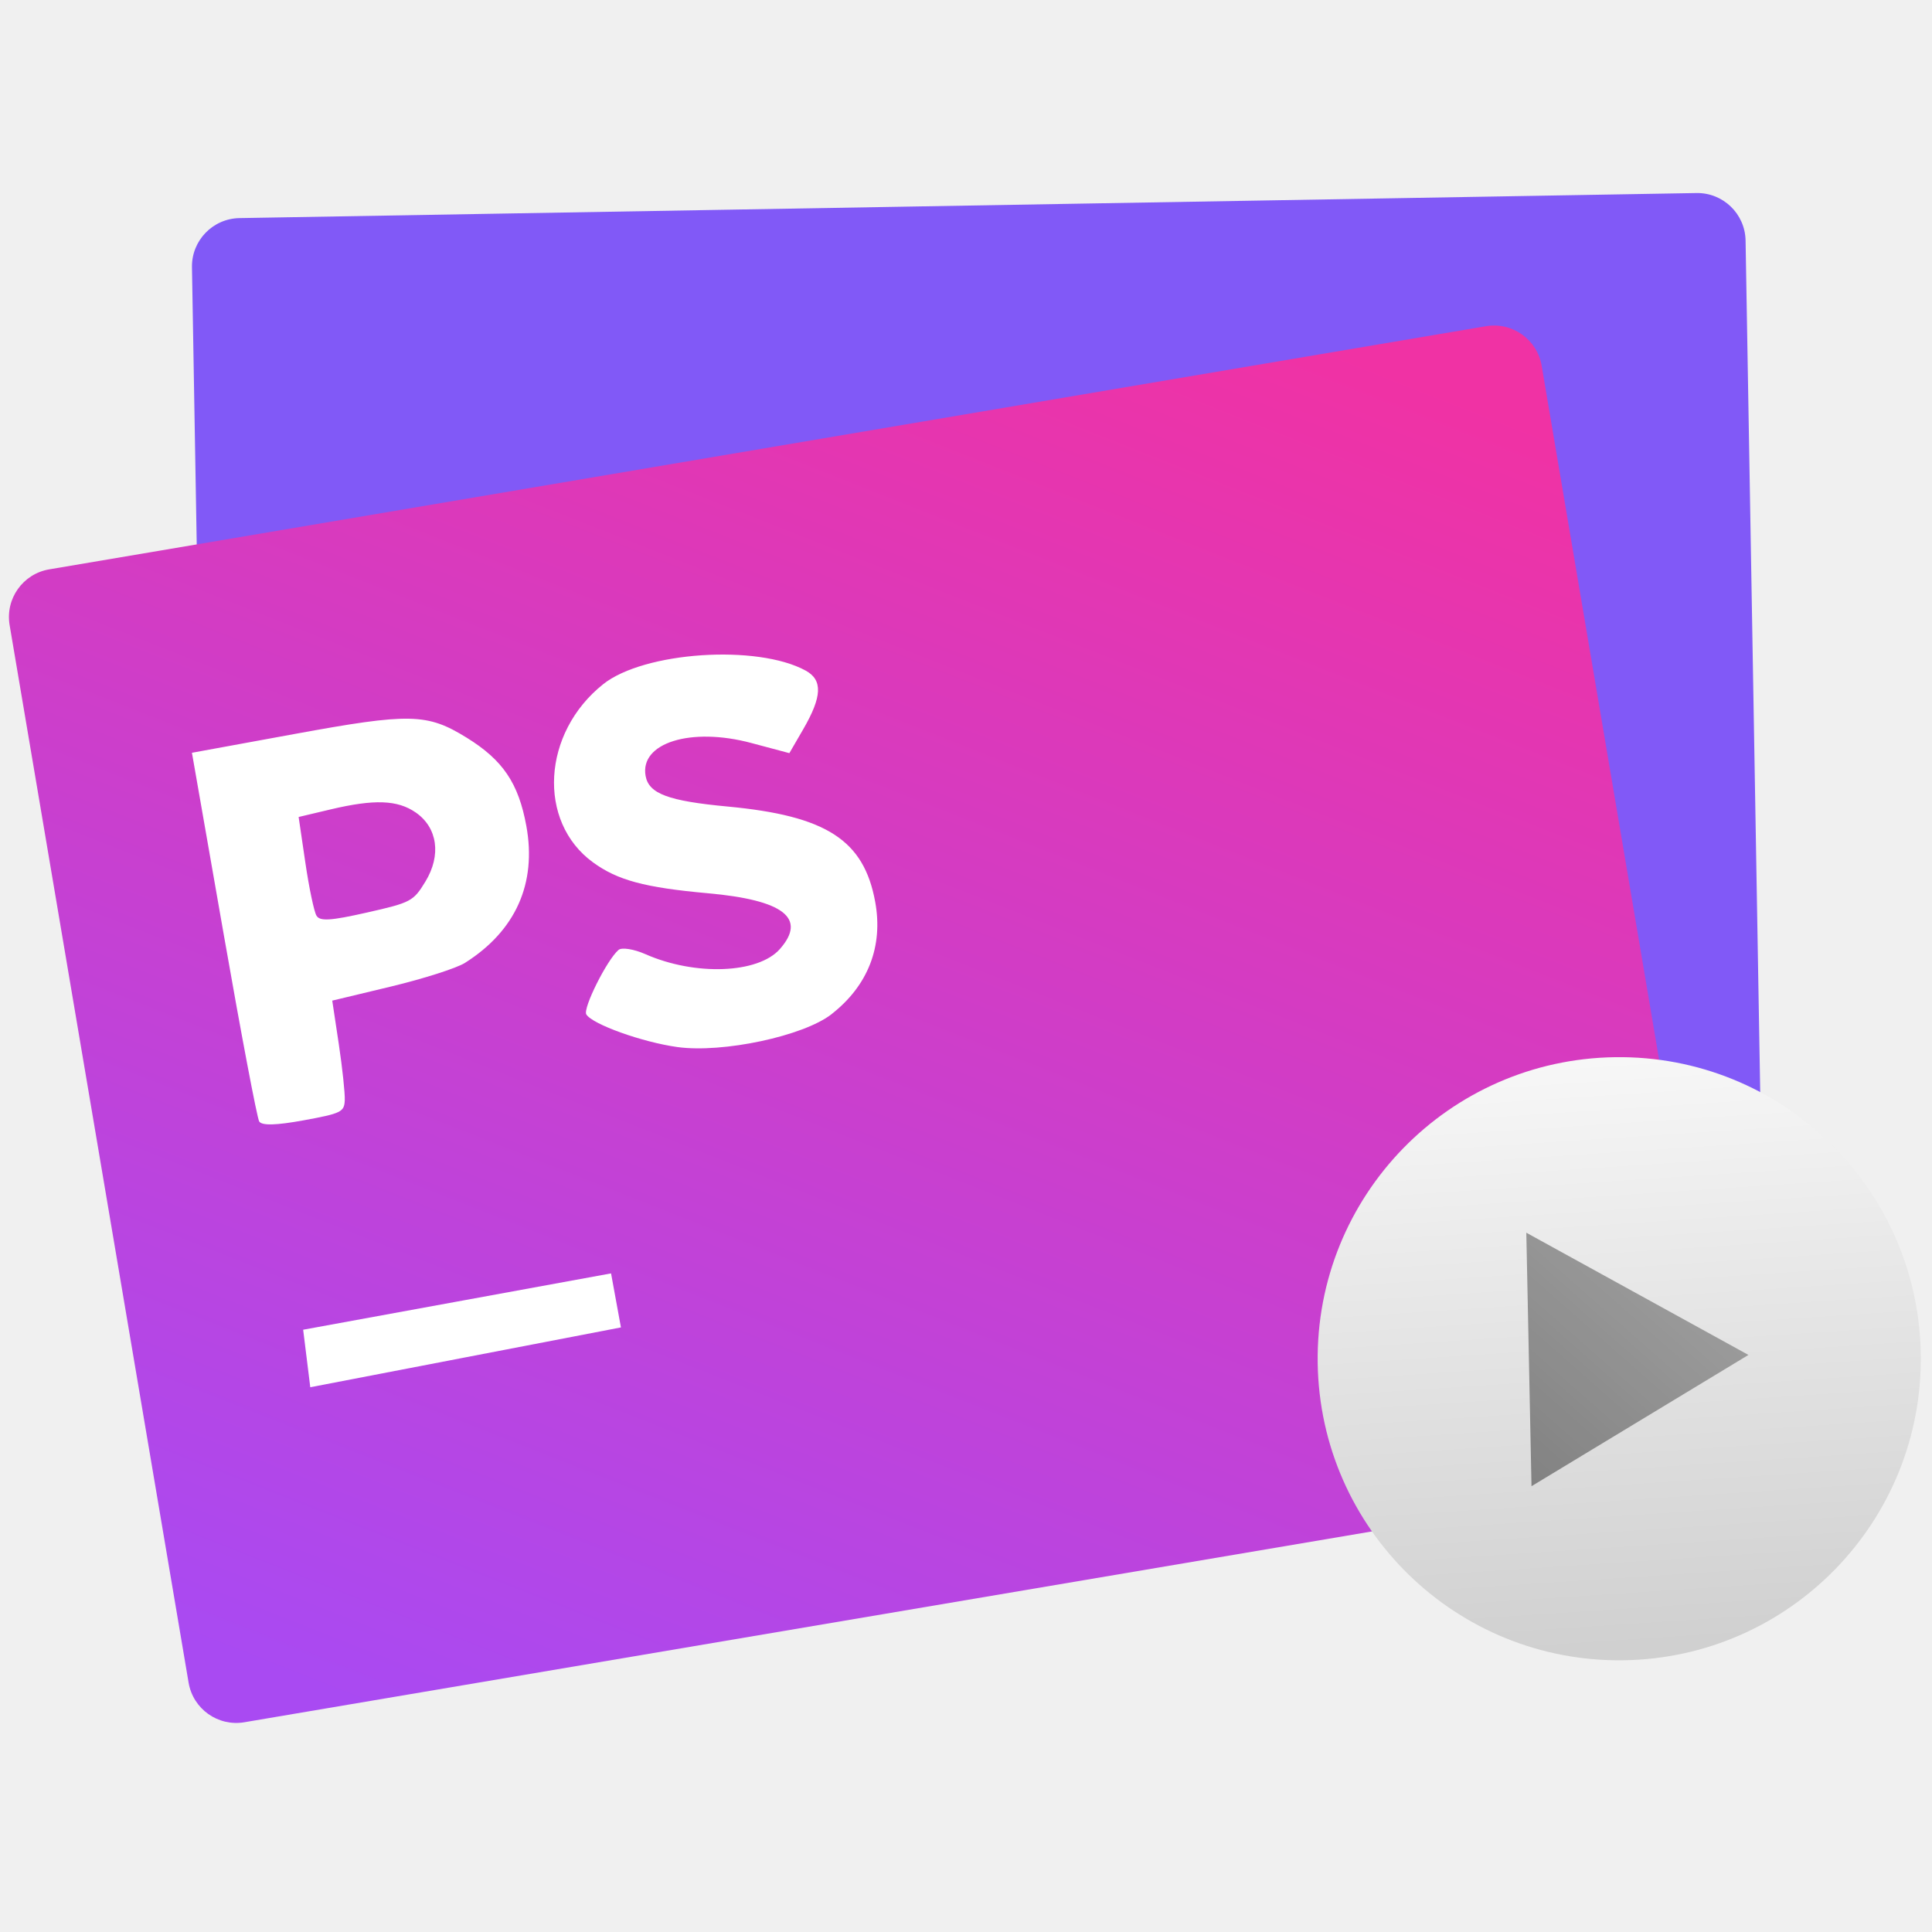
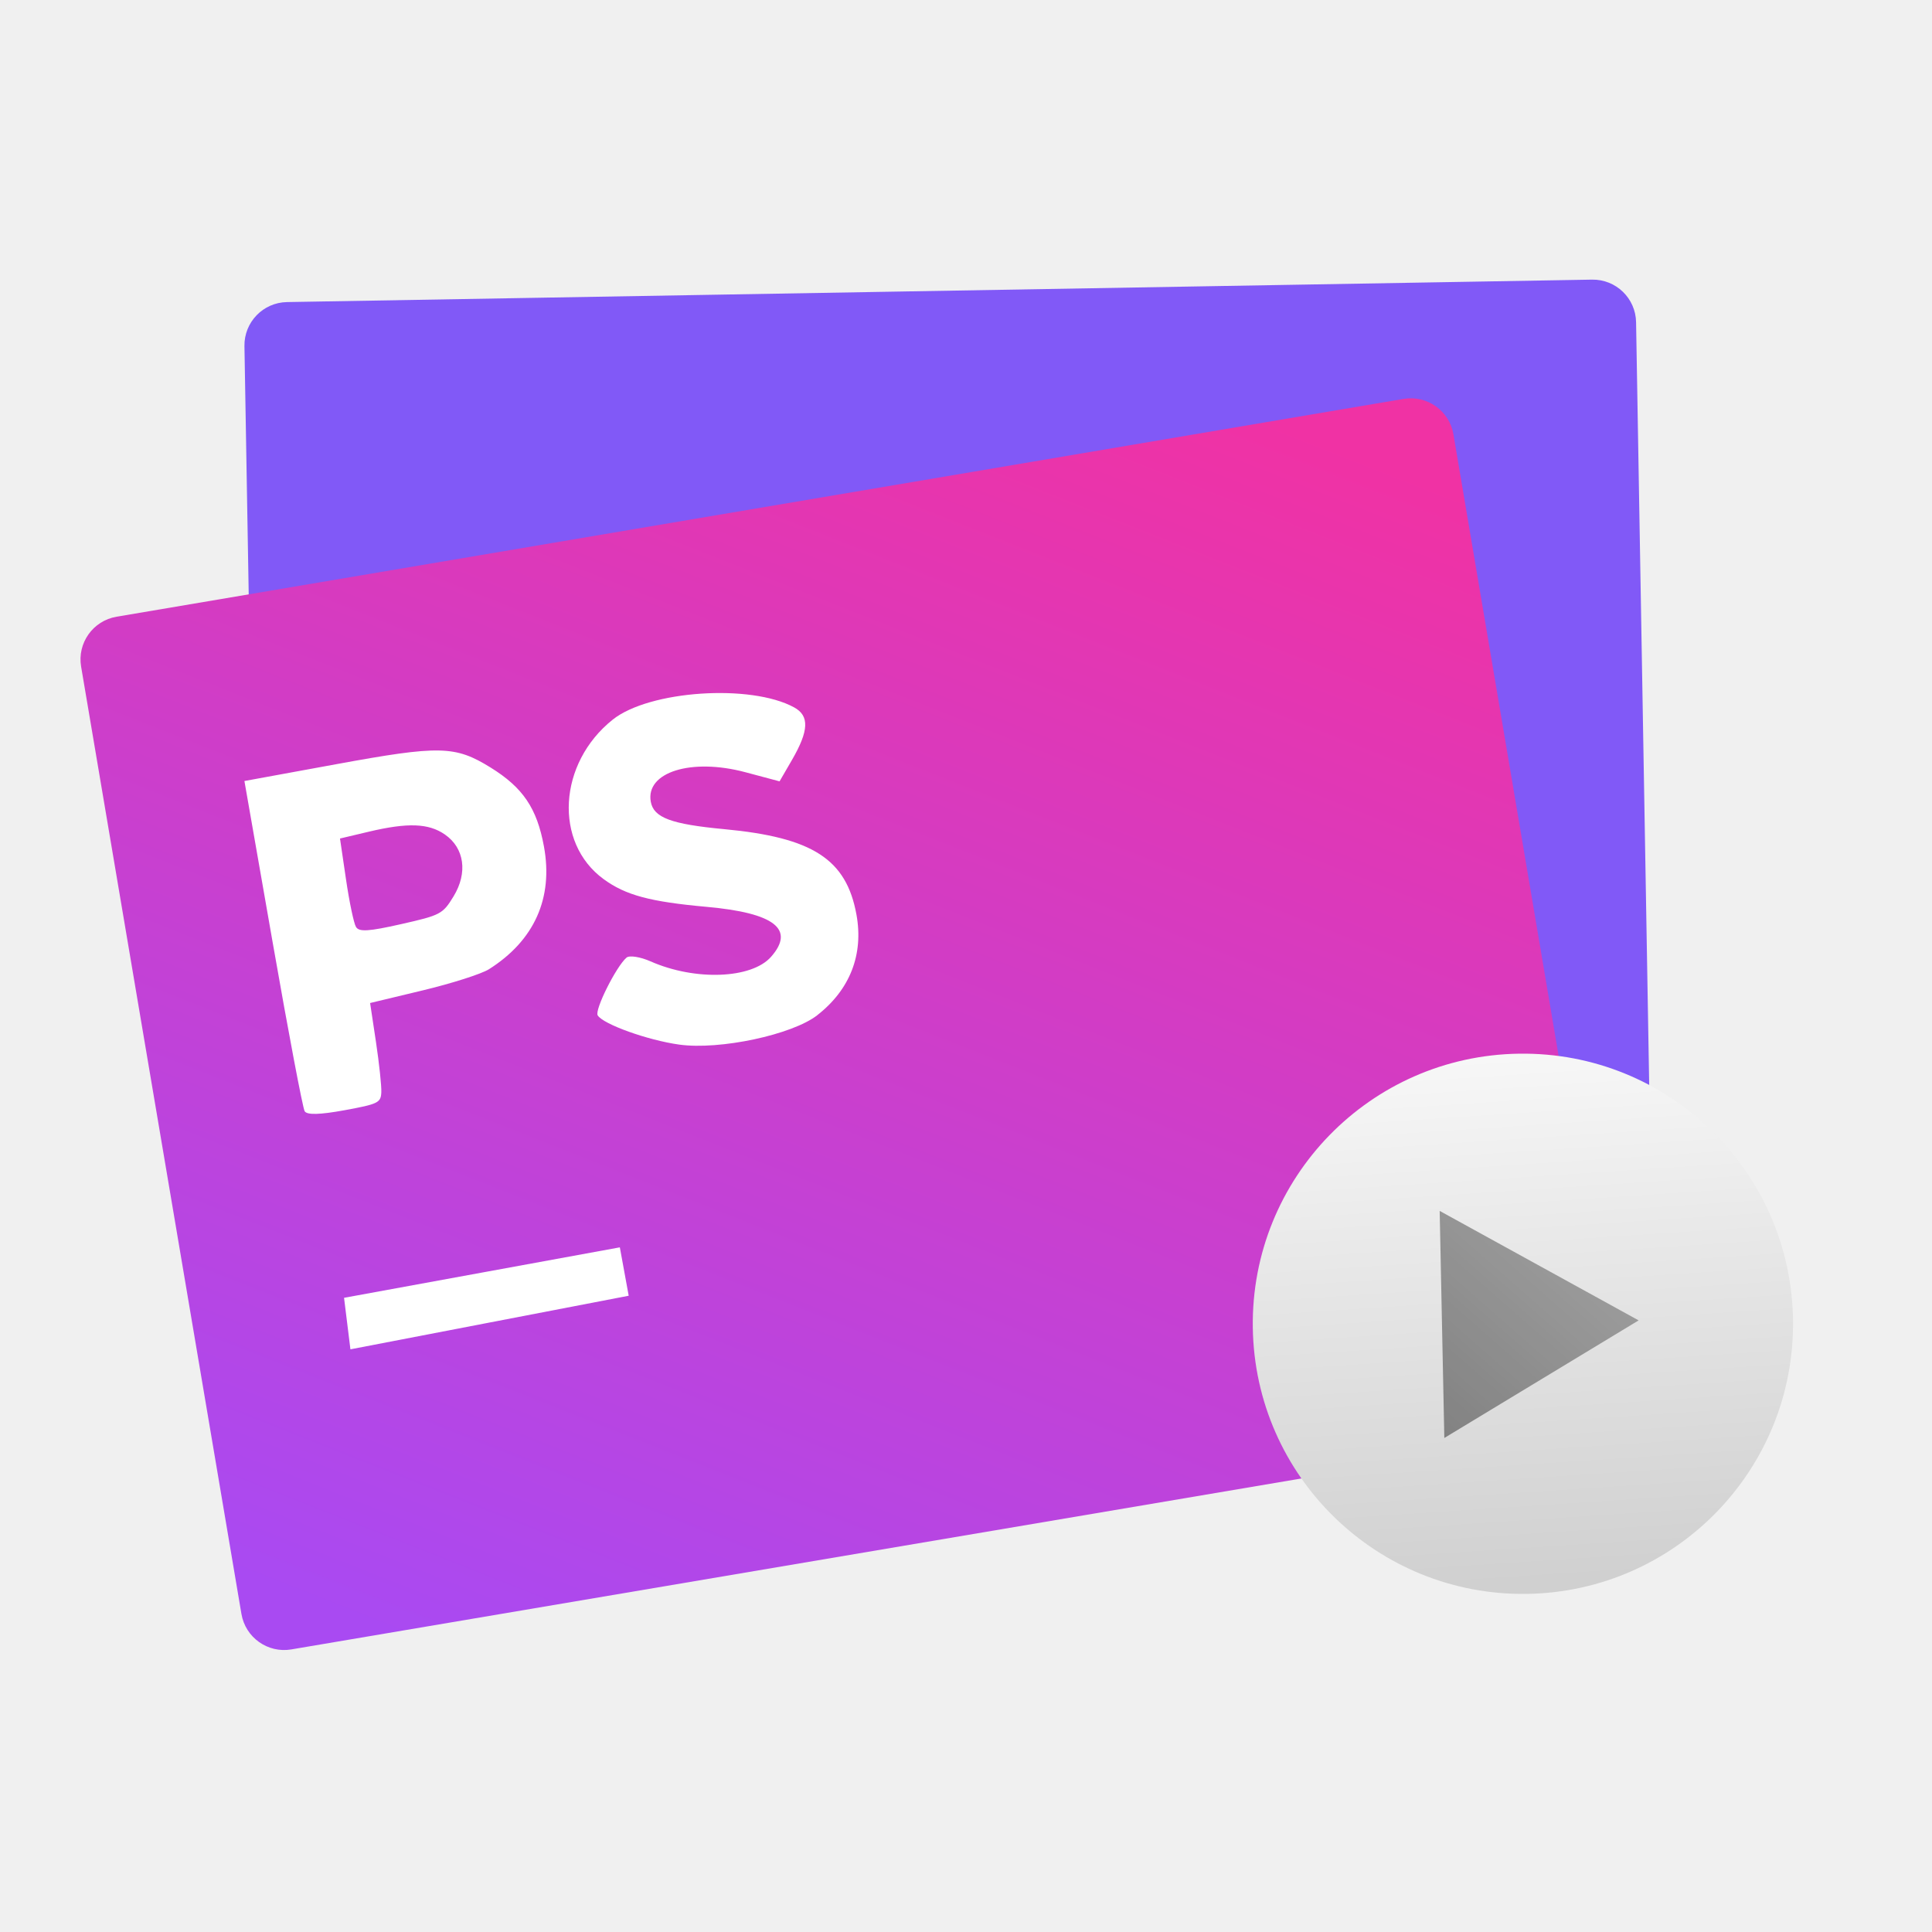
<svg xmlns="http://www.w3.org/2000/svg" height="48" width="48">
  <linearGradient id="a" gradientUnits="userSpaceOnUse" x1="11.661" x2="10.416" y1="56.928" y2="32.881">
    <stop offset="0" stop-color="#cdd0d1" />
    <stop offset="1" stop-color="#f6f6f7" />
  </linearGradient>
  <linearGradient id="b" gradientUnits="userSpaceOnUse" x1="14.428" x2="5.506" y1="47.468" y2="39.642">
    <stop offset="0" stop-color="#16a085" />
    <stop offset="1" stop-color="#2dcb72" />
  </linearGradient>
  <filter id="c" color-interpolation-filters="sRGB">
    <feColorMatrix values="0.21 0.72 0.072 0 0 0.21 0.72 0.072 0 0 0.21 0.72 0.072 0 0 0 0 0 1 0" />
  </filter>
  <linearGradient id="d" gradientUnits="userSpaceOnUse" x1="-36.27" x2="-9.405" y1="51.897" y2="7.457">
    <stop offset="0" stop-color="#a94af2" />
    <stop offset="1" stop-color="#f032a4" />
  </linearGradient>
-   <g transform="matrix(.7776181 -.01071721 .01071721 .7776181 30.94646 -1.678727)">
+   <g transform="matrix(.6965436 -.00959983 .00959983 .6965436 29.52113 1.147661)">
    <rect fill="#8159f7" height="37.355" ry="1.544" transform="matrix(.9999942 -.00341659 .00341659 .9999942 0 0)" width="49.64" x="-33.839" y="8.572" />
    <rect fill="url(#d)" height="37.355" ry="1.544" transform="matrix(.9881863 -.1532577 .1532577 .9881863 0 0)" width="49.64" x="-42.624" y="13.685" />
    <circle cx="11.184" cy="45.123" fill="url(#a)" filter="url(#c)" r="12.349" transform="matrix(.7801786 0 0 .7801786 2.581938 10.52167)" />
    <path d="m14.428 47.271-8.923.196 4.291-7.825z" fill="url(#b)" filter="url(#c)" transform="matrix(-.0138427 .9074786 -.9074786 -.0138427 51.54613 37.32047)" />
    <path d="m-20.714 43.421-.146-.865-4.93.832-4.93.832.101.92.101.92 4.975-.887 4.975-.887-.146-.865zm7.012-9.05c1.179-.895 1.684-2.144 1.443-3.569-.334-1.979-1.523-2.769-4.673-3.108-1.889-.203-2.509-.444-2.605-1.011-.179-1.061 1.464-1.551 3.388-1.009l1.214.342.453-.757c.62-1.037.649-1.566.102-1.874-1.537-.867-5.155-.673-6.472.346-1.972 1.526-2.174 4.358-.405 5.686.777.584 1.644.829 3.662 1.039 2.413.25 3.152.841 2.27 1.814-.705.777-2.722.825-4.298.103-.365-.167-.75-.233-.855-.147-.374.31-1.172 1.853-1.058 2.046.189.319 1.774.912 2.895 1.083 1.444.22 4.035-.296 4.94-.983zm-15.588 2.536c.013-.222-.062-1.03-.166-1.796l-.19-1.391 1.885-.425c1.037-.234 2.103-.558 2.369-.721 1.634-1.001 2.334-2.506 2.023-4.348-.231-1.371-.72-2.115-1.868-2.847-1.252-.798-1.799-.818-5.495-.193l-3.287.555.933 5.801c.513 3.191.987 5.893 1.053 6.005.082.138.536.133 1.42-.016 1.206-.204 1.301-.249 1.323-.624zm-.822-5.907c-.075-.128-.225-.891-.332-1.697l-.195-1.464 1.029-.229c1.395-.31 2.137-.273 2.711.135.694.493.806 1.379.28 2.215-.393.624-.468.663-1.882.962-1.162.246-1.502.262-1.61.079z" fill="#fff" />
  </g>
</svg>
